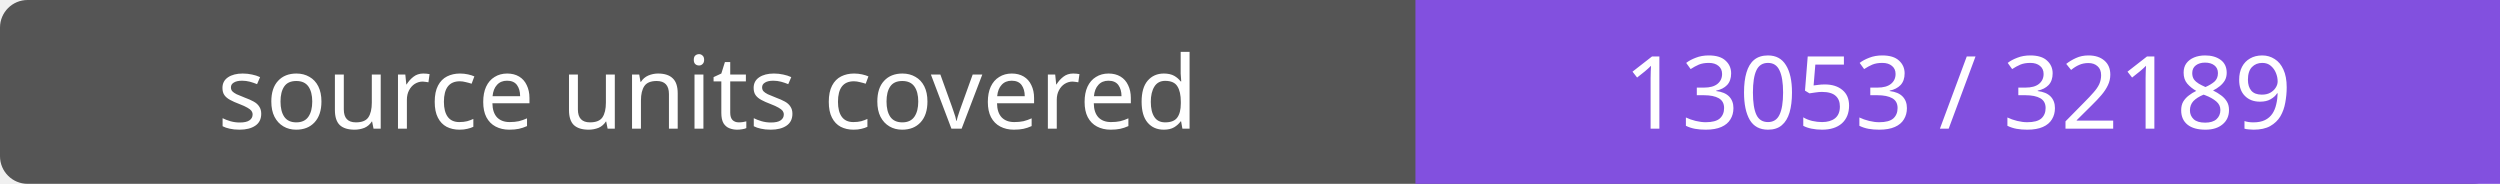
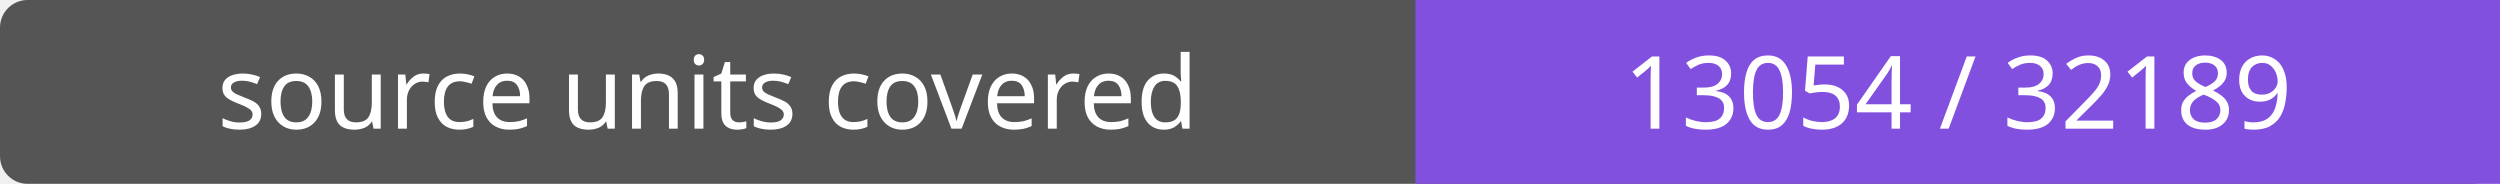
- <svg xmlns="http://www.w3.org/2000/svg" width="272" height="20" role="img" aria-label="source units covered: 13053 / 32189">
+ <svg xmlns="http://www.w3.org/2000/svg" width="272" height="20" role="img" aria-label="source units covered: 13054 / 32189">
  <rect width="272" height="20" rx="3" fill="#555" />
  <path fill="#8250df" d="M154 0h118v20H154z" />
  <g fill="#fff" text-anchor="middle" font-family="Verdana,sans-serif" font-size="11">
    <text x="77.0" y="14">source units covered</text>
-     <text x="213.0" y="14">13053 / 32189</text>
+     <text x="213.0" y="14">13054 / 32189</text>
  </g>
</svg>
